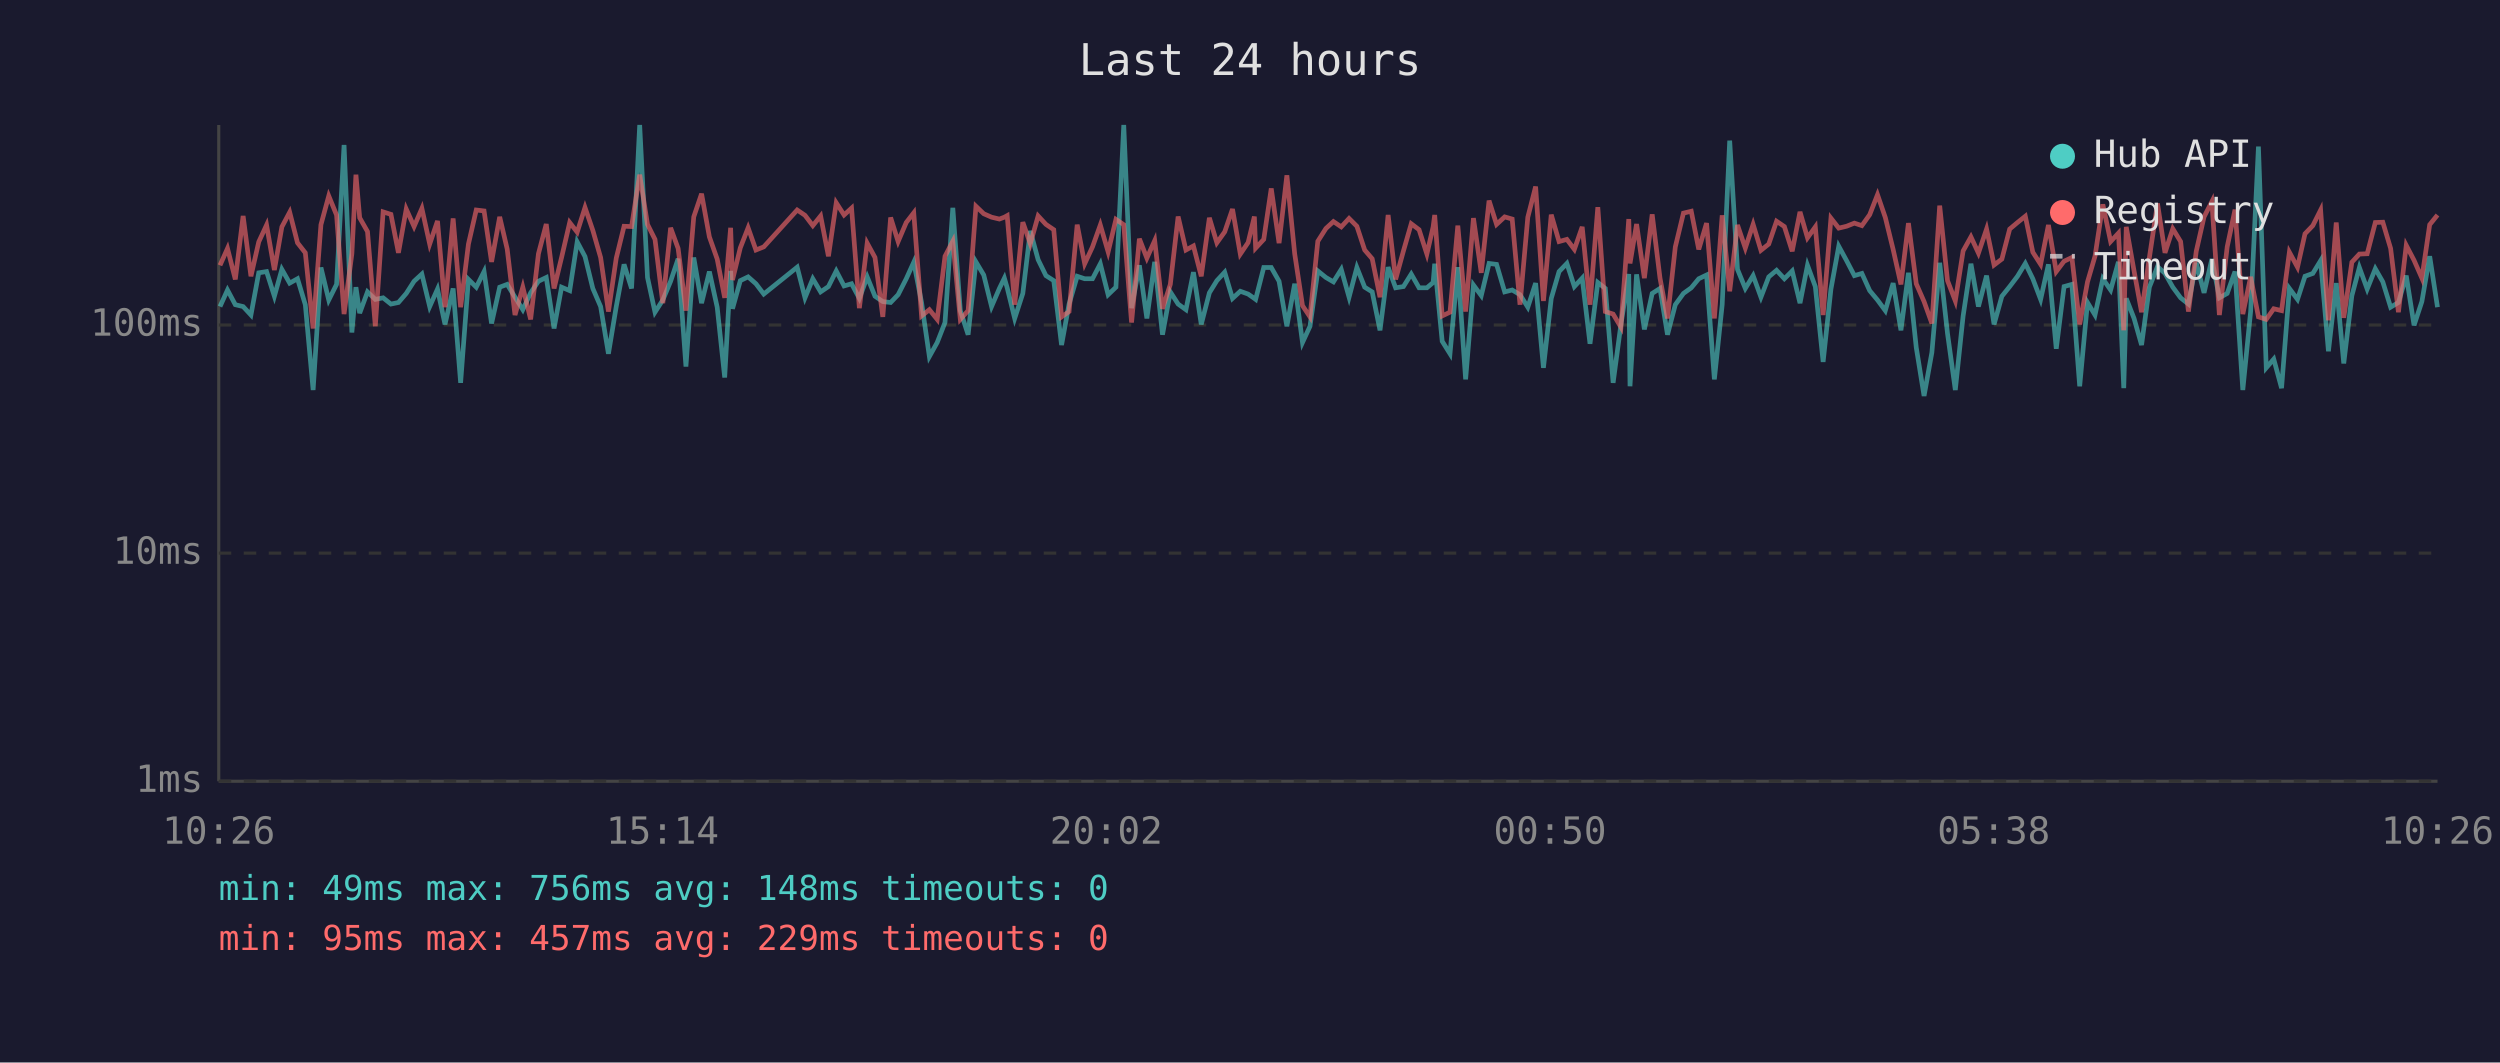
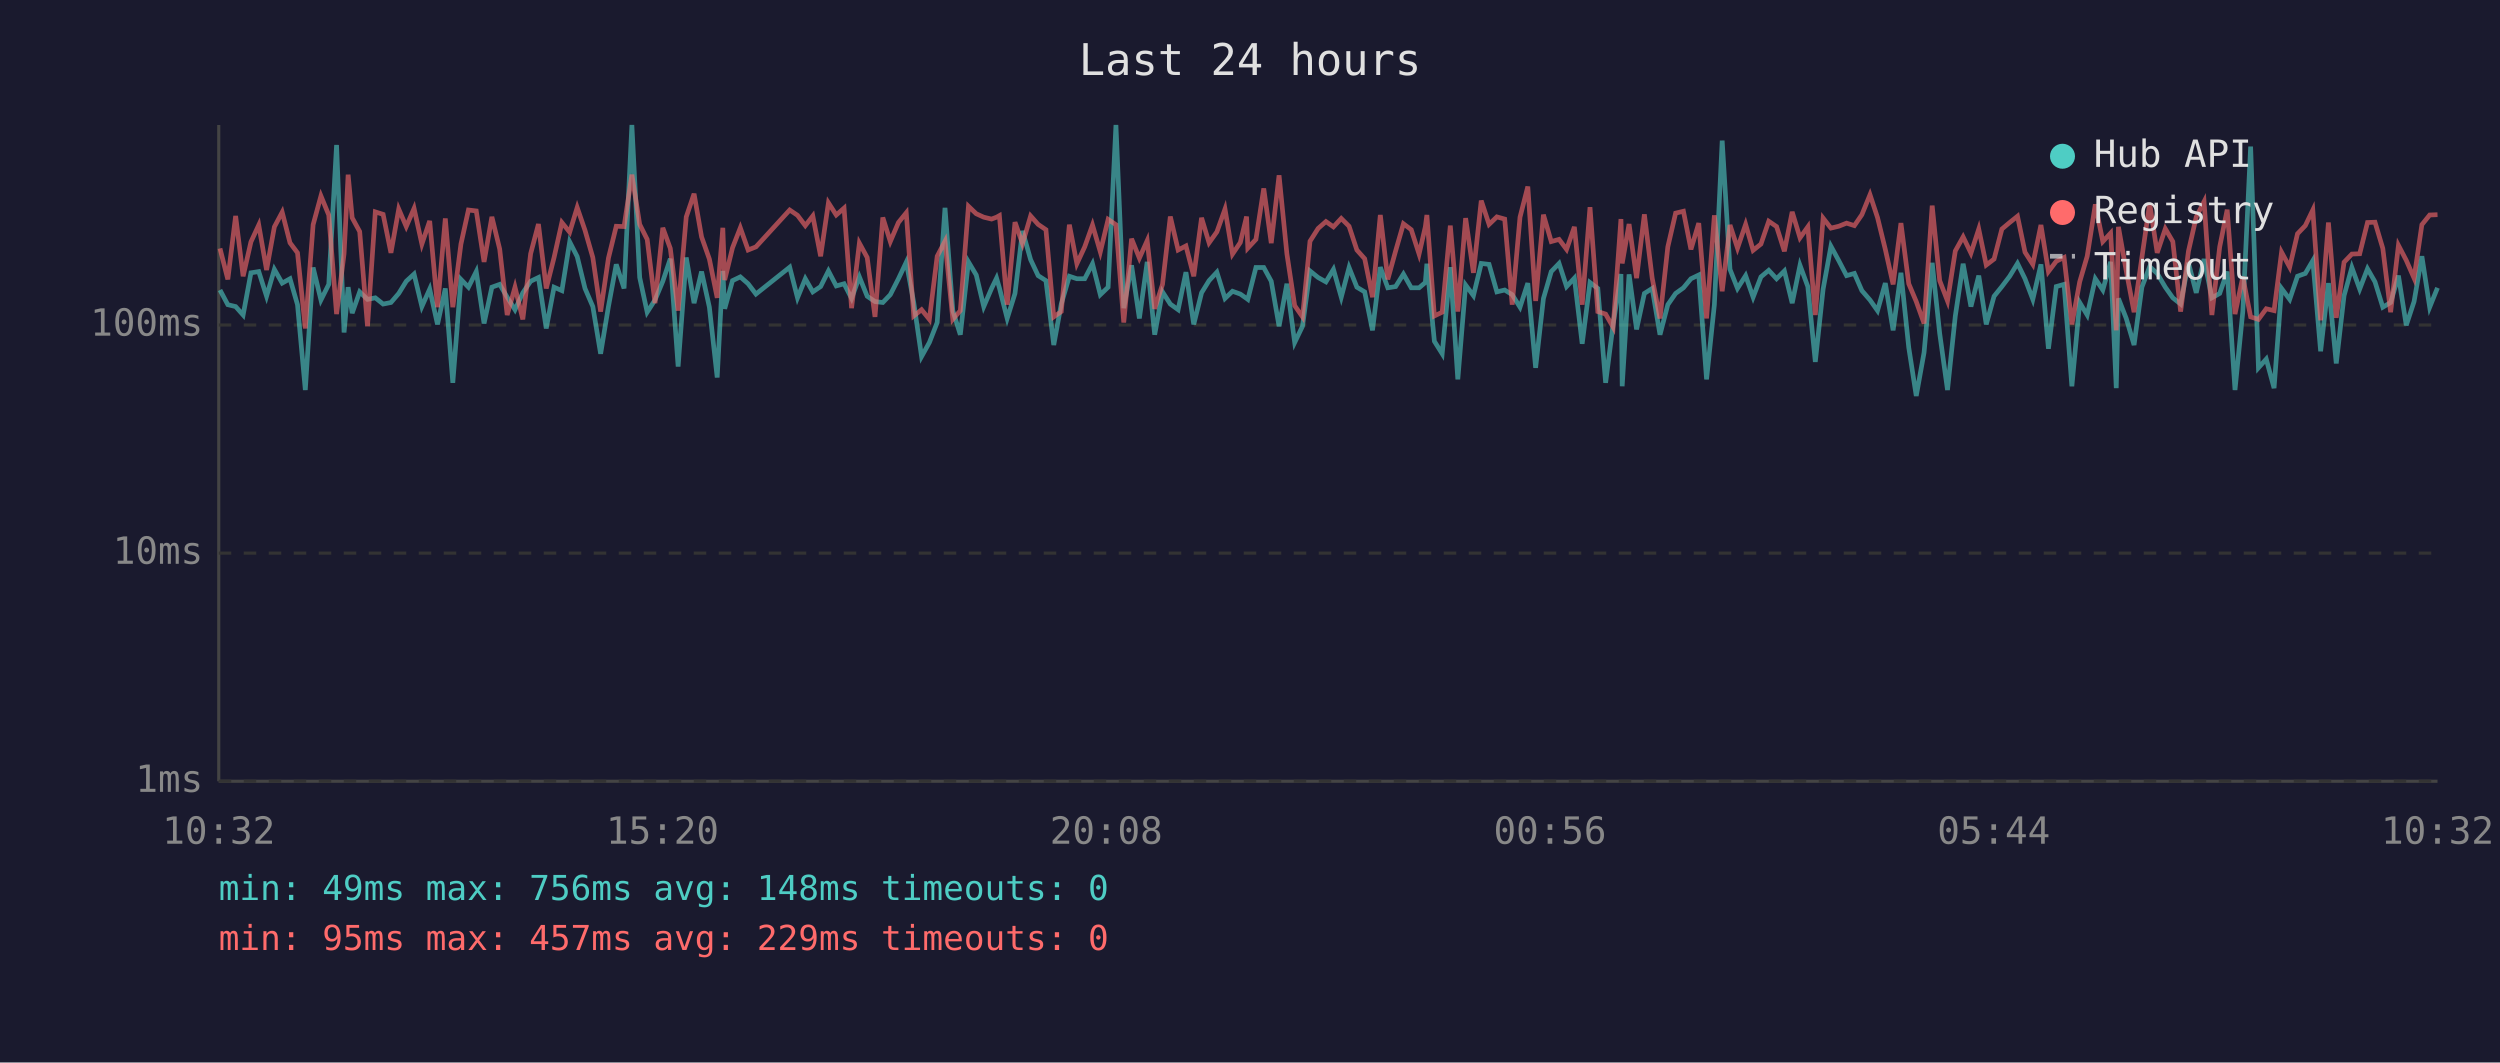
<svg xmlns="http://www.w3.org/2000/svg" viewBox="0 0 800 340" font-family="monospace" font-size="12">
  <rect width="800" height="340" fill="#1a1a2e" />
  <text x="400" y="24" fill="#e0e0e0" font-size="14" text-anchor="middle">Last 24 hours</text>
  <line x1="70" y1="40" x2="70" y2="250" stroke="#444" stroke-width="1" />
  <line x1="70" y1="250" x2="780" y2="250" stroke="#444" stroke-width="1" />
  <line x1="70" y1="250" x2="780" y2="250" stroke="#333" stroke-width="1" stroke-dasharray="4" />
  <text x="65" y="250" fill="#888" text-anchor="end" dominant-baseline="middle">1ms</text>
  <line x1="70" y1="177" x2="780" y2="177" stroke="#333" stroke-width="1" stroke-dasharray="4" />
  <text x="65" y="177" fill="#888" text-anchor="end" dominant-baseline="middle">10ms</text>
  <line x1="70" y1="104" x2="780" y2="104" stroke="#333" stroke-width="1" stroke-dasharray="4" />
  <text x="65" y="104" fill="#888" text-anchor="end" dominant-baseline="middle">100ms</text>
-   <text x="70" y="270" fill="#888" text-anchor="middle">10:26</text>
-   <text x="212" y="270" fill="#888" text-anchor="middle">15:14</text>
-   <text x="354" y="270" fill="#888" text-anchor="middle">20:02</text>
-   <text x="496" y="270" fill="#888" text-anchor="middle">00:50</text>
-   <text x="638" y="270" fill="#888" text-anchor="middle">05:38</text>
-   <text x="780" y="270" fill="#888" text-anchor="middle">10:26</text>
-   <polyline points="70.4,98.1 72.8,92.8 75.3,97.5 77.8,98.1 80.3,100.8 82.8,87.3 85.3,86.9 87.8,94.8 90.2,86.2 92.7,90.6 95.2,89.2 97.7,97.5 100.2,124.8 102.7,85.6 105.2,96.0 107.7,91.0 110.1,46.4 112.6,106.4 113.9,91.9 115.1,100.2 117.6,93.4 120.1,95.8 122.6,95.3 125.1,97.3 127.5,96.8 130.0,93.9 132.5,90.0 135.0,87.7 137.5,98.1 140.0,92.5 142.4,103.8 145.0,92.3 147.4,122.5 149.9,89.4 152.4,91.9 154.9,86.9 157.3,103.5 159.9,91.9 162.3,91.0 164.8,95.1 167.3,99.1 169.8,93.7 172.3,90.0 174.8,88.8 177.3,105.1 179.7,91.9 182.3,93.0 184.7,77.4 187.2,82.1 189.7,92.3 192.2,98.1 194.7,113.2 197.2,98.1 199.7,84.6 202.1,92.3 204.7,40.0 207.2,88.8 209.6,99.9 212.1,96.0 214.6,90.0 217.0,82.8 219.5,117.3 222.0,82.4 224.5,97.0 227.0,86.9 229.5,98.3 231.9,120.8 233.8,86.7 234.4,98.8 236.9,89.8 239.4,88.6 241.9,90.8 244.4,94.1 255.1,85.5 257.6,95.3 260.1,89.2 262.6,93.4 265.1,91.7 267.6,86.7 270.1,91.5 272.5,90.8 275.0,95.5 277.5,88.6 280.0,94.8 282.5,96.5 285.0,96.8 287.4,94.3 290.0,89.2 292.4,83.9 294.9,96.8 297.4,114.1 299.9,109.6 302.4,103.2 304.9,66.5 307.3,99.4 309.8,107.1 312.3,83.8 314.8,88.0 317.3,98.1 319.8,92.3 321.4,89.0 322.3,92.1 324.7,101.9 327.3,93.9 329.7,73.9 332.2,83.1 334.7,88.2 337.2,89.8 339.7,110.4 342.1,97.3 344.7,88.4 347.1,89.2 349.6,89.2 352.1,84.4 354.6,94.3 357.1,91.9 359.6,40.0 362.1,98.6 364.6,84.9 367.0,101.9 369.5,83.8 372.0,107.1 374.5,93.4 377.0,97.3 379.5,99.1 381.9,87.1 384.4,103.8 387.0,93.7 389.4,89.8 391.9,87.1 394.4,95.5 396.9,93.2 399.4,94.1 401.4,95.5 401.8,95.8 404.4,85.6 406.8,85.6 409.3,90.0 411.8,104.4 414.3,90.8 416.8,109.6 419.2,104.4 421.7,86.7 424.3,88.8 426.7,90.2 429.2,86.2 431.7,95.1 434.2,85.6 436.7,91.9 439.1,93.4 441.6,105.7 444.2,85.5 446.6,92.1 449.1,91.7 451.6,87.7 454.1,92.1 456.6,92.1 458.6,90.4 459.1,84.4 461.5,109.2 464.0,113.2 466.5,85.5 469.0,121.4 471.5,91.2 474.0,94.6 476.5,84.3 478.9,84.6 481.5,93.4 483.9,92.8 486.4,94.3 488.9,98.3 491.4,90.6 493.9,117.7 496.4,95.5 498.9,86.9 501.4,84.3 503.8,91.7 506.3,89.0 508.8,110.0 511.3,90.4 513.7,92.3 516.2,122.5 518.7,103.8 521.2,87.7 521.6,123.6 523.7,87.8 526.2,105.4 528.7,93.9 531.2,92.3 533.6,107.1 536.1,97.5 538.7,93.9 541.2,92.1 543.6,89.2 546.1,88.0 548.6,121.4 551.1,97.5 553.5,45.0 556.0,86.2 558.5,92.3 561.0,88.2 563.5,95.1 566.0,88.6 568.5,86.5 571.0,89.2 573.5,86.7 576.0,97.0 578.4,84.9 580.9,91.7 583.4,115.8 585.9,92.5 588.4,78.8 590.9,83.4 593.4,88.2 595.8,87.5 598.3,93.0 600.8,96.0 603.3,99.4 605.8,90.6 608.3,105.7 610.7,87.3 613.2,111.2 615.7,126.7 618.2,112.8 620.7,84.1 623.2,106.7 625.7,124.8 628.2,101.1 630.7,84.4 633.1,98.1 635.7,88.2 638.1,103.8 640.6,94.8 643.1,91.7 645.6,88.4 648.1,84.3 650.5,89.2 653.0,95.8 655.5,84.6 658.0,111.6 660.5,91.7 663.0,91.0 665.5,123.6 668.0,96.8 670.4,100.8 672.9,89.2 675.4,92.8 677.9,83.8 679.6,124.2 680.4,95.5 682.9,101.9 685.3,110.4 687.8,91.9 690.4,85.3 692.8,87.5 695.3,91.9 697.8,95.3 700.3,97.3 702.8,84.1 705.3,93.7 707.8,82.9 710.2,95.3 712.7,93.9 715.2,86.9 717.7,124.8 720.2,99.7 722.7,46.9 725.2,117.7 727.6,114.9 730.1,124.2 732.6,92.3 735.2,95.8 737.6,88.4 740.1,87.5 742.6,83.4 745.1,112.4 747.6,90.6 750.0,116.3 752.6,94.6 755.0,85.6 757.5,92.5 760.1,86.0 762.5,90.2 765.0,98.3 767.5,96.8 770.0,88.2 772.5,104.1 775.0,96.5 777.5,82.0 780.0,98.3" fill="none" stroke="#4ecdc4" stroke-width="1.5" opacity="0.6" />
-   <polyline points="70.4,84.9 72.8,79.5 75.3,89.4 77.8,69.1 80.3,88.4 82.8,77.4 85.3,72.0 87.8,86.4 90.2,72.6 92.7,67.9 95.2,77.7 97.7,80.9 100.2,105.1 102.7,71.9 105.2,62.7 107.7,68.8 110.1,100.5 112.6,81.2 113.9,55.9 115.1,69.7 117.6,74.1 120.1,104.4 122.6,67.8 125.1,68.6 127.5,80.9 130.0,66.9 132.5,72.5 135.0,66.7 137.5,78.1 140.0,70.7 142.4,98.3 145.0,69.9 147.4,98.3 149.9,78.1 152.4,67.2 154.9,67.5 157.3,83.8 159.9,69.4 162.3,79.7 164.8,100.8 167.3,91.9 169.8,102.2 172.3,81.2 174.8,71.7 177.3,92.3 179.7,82.4 182.3,71.2 184.7,74.3 187.2,66.4 189.7,73.7 192.2,82.4 194.7,99.7 197.2,82.6 199.7,72.4 202.1,72.5 204.7,55.9 207.2,71.8 209.6,76.6 212.1,97.0 214.6,72.9 217.0,79.5 219.5,99.4 222.0,69.4 224.5,62.0 227.0,75.8 229.5,82.9 231.9,95.3 233.8,72.9 234.4,89.6 236.9,79.3 239.4,72.9 241.9,80.0 244.4,79.0 255.1,67.2 257.6,68.9 260.1,72.2 262.6,69.1 265.1,82.0 267.6,64.9 270.1,68.8 272.5,66.6 275.0,98.6 277.5,77.8 280.0,82.4 282.5,101.4 285.0,69.6 287.4,77.3 290.0,71.2 292.4,68.1 294.9,101.1 297.4,99.1 299.9,102.2 302.4,82.0 304.9,77.2 307.3,102.2 309.8,99.4 312.3,66.0 314.8,68.4 317.3,69.5 319.8,70.1 321.4,69.5 322.3,69.0 324.7,97.5 327.3,71.1 329.7,78.0 332.2,69.1 334.7,71.8 337.2,73.5 339.7,101.4 342.1,99.7 344.7,71.9 347.1,84.4 349.6,79.0 352.1,72.0 354.6,80.6 357.1,70.2 359.6,71.9 362.1,103.2 364.6,76.4 367.0,82.6 369.5,77.0 372.0,98.8 374.5,91.0 377.0,69.3 379.5,80.0 381.9,78.7 384.4,88.4 387.0,69.7 389.4,77.7 391.9,74.2 394.4,66.9 396.9,81.3 399.4,77.6 401.4,69.3 401.8,79.4 404.4,76.6 406.8,60.3 409.3,77.8 411.8,56.1 414.3,81.2 416.8,97.8 419.2,101.4 421.7,77.2 424.3,73.1 426.7,70.9 429.2,72.6 431.7,69.9 434.2,72.4 436.7,80.0 439.1,82.8 441.6,95.1 444.2,68.8 446.6,89.4 449.1,80.3 451.6,71.6 454.1,73.5 456.6,81.3 458.6,72.6 459.1,68.8 461.5,101.1 464.0,99.9 466.5,72.2 469.0,99.7 471.5,69.8 474.0,87.3 476.5,64.2 478.9,71.8 481.5,69.4 483.9,70.1 486.4,97.5 488.9,69.5 491.4,59.7 493.9,96.3 496.4,68.7 498.9,77.3 501.4,76.6 503.8,79.8 506.3,72.6 508.8,97.5 511.3,66.3 513.7,99.7 516.2,100.5 518.7,104.7 521.2,70.1 521.6,84.3 523.7,71.7 526.2,89.0 528.7,68.6 531.2,89.0 533.6,101.9 536.1,79.0 538.7,68.2 541.2,67.6 543.6,79.8 546.1,71.4 548.6,101.9 551.1,68.9 553.5,93.2 556.0,72.0 558.5,79.4 561.0,71.8 563.5,80.1 566.0,78.1 568.5,70.8 571.0,72.5 573.5,80.4 576.0,67.8 578.4,76.1 580.9,72.6 583.4,100.8 585.9,69.8 588.4,73.0 590.9,72.4 593.4,71.4 595.8,72.2 598.3,68.7 600.8,62.3 603.3,69.6 605.8,79.8 608.3,91.0 610.7,71.4 613.2,90.8 615.7,96.5 618.2,103.5 620.7,65.8 623.2,89.8 625.7,96.3 628.2,80.3 630.7,75.8 633.1,81.0 635.7,73.3 638.1,84.8 640.6,82.9 643.1,73.3 645.6,71.2 648.1,69.2 650.5,80.7 653.0,84.6 655.5,72.0 658.0,86.9 660.5,83.6 663.0,82.4 665.5,103.8 668.0,90.2 670.4,82.0 672.9,65.4 675.4,77.3 677.9,74.6 679.6,105.7 680.4,72.6 682.9,86.7 685.3,99.9 687.8,82.4 690.4,65.1 692.8,80.9 695.3,73.2 697.8,77.3 700.3,99.7 702.8,80.4 705.3,69.4 707.8,64.5 710.2,100.8 712.7,79.0 715.2,67.1 717.7,100.5 720.2,88.6 722.7,101.4 725.2,102.2 727.6,98.8 730.1,99.4 732.6,80.7 735.2,85.5 737.6,74.8 740.1,72.2 742.6,67.2 745.1,102.5 747.6,71.2 750.0,101.7 752.6,83.9 755.0,81.3 757.5,81.2 760.1,71.2 762.5,71.1 765.0,79.5 767.5,99.9 770.0,78.5 772.5,83.3 775.0,89.0 777.5,71.9 780.0,68.8" fill="none" stroke="#ff6b6b" stroke-width="1.5" opacity="0.6" />
+   <text x="70" y="270" fill="#888" text-anchor="middle">10:32</text>
+   <text x="212" y="270" fill="#888" text-anchor="middle">15:20</text>
+   <text x="354" y="270" fill="#888" text-anchor="middle">20:08</text>
+   <text x="496" y="270" fill="#888" text-anchor="middle">00:56</text>
+   <text x="638" y="270" fill="#888" text-anchor="middle">05:44</text>
+   <text x="780" y="270" fill="#888" text-anchor="middle">10:32</text>
+   <polyline points="70.4,92.8 72.9,97.5 75.4,98.1 77.8,100.8 80.3,87.3 82.8,86.9 85.3,94.8 87.8,86.2 90.3,90.6 92.8,89.2 95.2,97.5 97.7,124.8 100.2,85.6 102.7,96.0 105.2,91.0 107.7,46.4 110.1,106.4 111.4,91.9 112.7,100.2 115.1,93.4 117.6,95.8 120.1,95.3 122.6,97.3 125.1,96.8 127.6,93.9 130.0,90.0 132.5,87.7 135.0,98.1 137.5,92.5 140.0,103.8 142.5,92.3 144.9,122.5 147.5,89.4 149.9,91.9 152.4,86.9 154.9,103.5 157.4,91.9 159.9,91.0 162.3,95.1 164.8,99.1 167.3,93.7 169.8,90.0 172.3,88.8 174.8,105.1 177.3,91.9 179.8,93.0 182.3,77.4 184.7,82.1 187.2,92.3 189.7,98.1 192.2,113.2 194.7,98.1 197.2,84.6 199.7,92.3 202.2,40.0 204.7,88.8 207.1,99.9 209.6,96.0 212.1,90.0 214.5,82.8 217.0,117.3 219.6,82.4 222.1,97.0 224.5,86.9 227.0,98.3 229.5,120.8 231.3,86.7 231.9,98.8 234.4,89.8 236.9,88.6 239.4,90.8 241.9,94.1 252.7,85.5 255.2,95.3 257.7,89.2 260.1,93.4 262.6,91.7 265.1,86.7 267.6,91.5 270.1,90.8 272.5,95.5 275.0,88.6 277.5,94.8 280.0,96.5 282.5,96.8 284.9,94.3 287.5,89.2 290.0,83.9 292.4,96.8 294.9,114.1 297.4,109.6 299.9,103.2 302.4,66.5 304.9,99.4 307.3,107.1 309.9,83.8 312.4,88.0 314.8,98.1 317.3,92.3 318.9,89.0 319.8,92.1 322.3,101.9 324.8,93.9 327.2,73.9 329.8,83.1 332.2,88.2 334.7,89.8 337.2,110.4 339.6,97.3 342.2,88.4 344.6,89.2 347.1,89.2 349.6,84.4 352.1,94.3 354.6,91.9 357.1,40.0 359.6,98.6 362.1,84.9 364.6,101.9 367.1,83.8 369.5,107.1 372.0,93.4 374.5,97.3 377.0,99.1 379.5,87.1 382.0,103.8 384.5,93.7 386.9,89.8 389.4,87.1 392.0,95.5 394.4,93.2 396.9,94.1 398.9,95.5 399.3,95.8 401.9,85.6 404.4,85.6 406.8,90.0 409.3,104.4 411.8,90.8 414.3,109.6 416.8,104.4 419.2,86.7 421.8,88.8 424.3,90.2 426.7,86.2 429.2,95.1 431.7,85.6 434.2,91.9 436.7,93.4 439.2,105.7 441.7,85.5 444.1,92.1 446.6,91.7 449.1,87.7 451.6,92.1 454.1,92.1 456.1,90.4 456.6,84.4 459.0,109.2 461.5,113.2 464.1,85.5 466.5,121.4 469.0,91.2 471.5,94.6 474.0,84.3 476.5,84.6 479.0,93.4 481.5,92.8 483.9,94.3 486.4,98.3 488.9,90.6 491.4,117.7 493.9,95.5 496.4,86.9 498.9,84.3 501.3,91.7 503.8,89.0 506.3,110.0 508.8,90.4 511.3,92.3 513.8,122.5 516.2,103.8 518.7,87.7 519.1,123.6 521.3,87.8 523.7,105.4 526.2,93.9 528.7,92.3 531.2,107.1 533.7,97.5 536.2,93.9 538.7,92.1 541.1,89.2 543.6,88.0 546.1,121.4 548.6,97.5 551.1,45.0 553.6,86.2 556.0,92.3 558.6,88.2 561.0,95.1 563.5,88.6 566.0,86.5 568.5,89.2 571.0,86.7 573.5,97.0 576.0,84.9 578.5,91.7 580.9,115.8 583.4,92.5 585.9,78.8 588.4,83.4 590.9,88.2 593.4,87.5 595.8,93.0 598.4,96.0 600.8,99.4 603.3,90.6 605.8,105.7 608.3,87.3 610.8,111.2 613.2,126.7 615.7,112.8 618.3,84.1 620.7,106.7 623.2,124.8 625.7,101.1 628.2,84.4 630.7,98.1 633.2,88.2 635.6,103.8 638.1,94.8 640.6,91.7 643.1,88.4 645.6,84.3 648.0,89.2 650.5,95.8 653.1,84.6 655.5,111.6 658.0,91.7 660.5,91.0 663.0,123.6 665.5,96.8 667.9,100.8 670.5,89.2 672.9,92.8 675.4,83.8 677.2,124.2 677.9,95.5 680.4,101.9 682.9,110.4 685.4,91.9 687.9,85.3 690.3,87.5 692.9,91.9 695.3,95.3 697.8,97.3 700.3,84.1 702.8,93.7 705.3,82.9 707.8,95.3 710.3,93.9 712.7,86.9 715.2,124.8 717.7,99.7 720.2,46.9 722.7,117.7 725.2,114.9 727.7,124.2 730.1,92.3 732.7,95.8 735.2,88.4 737.7,87.5 740.1,83.4 742.6,112.4 745.1,90.6 747.6,116.3 750.1,94.6 752.6,85.6 755.1,92.5 757.6,86.0 760.0,90.2 762.5,98.3 765.0,96.8 767.5,88.2 770.0,104.1 772.5,96.5 775.0,82.0 777.5,98.3 780.0,92.1" fill="none" stroke="#4ecdc4" stroke-width="1.5" opacity="0.6" />
+   <polyline points="70.4,79.5 72.9,89.4 75.4,69.1 77.8,88.4 80.3,77.4 82.8,72.0 85.3,86.4 87.8,72.6 90.3,67.9 92.8,77.7 95.2,80.9 97.7,105.1 100.2,71.9 102.7,62.7 105.2,68.8 107.7,100.5 110.1,81.2 111.4,55.9 112.7,69.7 115.1,74.1 117.6,104.4 120.1,67.8 122.6,68.6 125.1,80.9 127.6,66.9 130.0,72.5 132.5,66.7 135.0,78.1 137.5,70.7 140.0,98.3 142.5,69.9 144.9,98.3 147.5,78.1 149.9,67.2 152.4,67.5 154.9,83.8 157.4,69.4 159.9,79.7 162.3,100.8 164.8,91.9 167.3,102.2 169.8,81.2 172.3,71.7 174.8,92.3 177.3,82.4 179.8,71.2 182.3,74.3 184.7,66.4 187.2,73.7 189.7,82.4 192.2,99.7 194.7,82.6 197.2,72.4 199.7,72.5 202.2,55.9 204.7,71.8 207.1,76.6 209.6,97.0 212.1,72.9 214.5,79.5 217.0,99.4 219.6,69.4 222.1,62.0 224.5,75.8 227.0,82.9 229.5,95.3 231.3,72.9 231.9,89.6 234.4,79.3 236.9,72.9 239.4,80.0 241.9,79.0 252.7,67.2 255.2,68.9 257.7,72.2 260.1,69.1 262.6,82.0 265.1,64.9 267.6,68.8 270.1,66.6 272.5,98.6 275.0,77.8 277.5,82.4 280.0,101.4 282.5,69.6 284.9,77.3 287.5,71.2 290.0,68.1 292.4,101.1 294.9,99.1 297.4,102.2 299.9,82.0 302.4,77.2 304.9,102.2 307.3,99.4 309.9,66.0 312.4,68.4 314.8,69.5 317.3,70.1 318.9,69.5 319.8,69.0 322.3,97.5 324.8,71.1 327.2,78.0 329.8,69.1 332.2,71.8 334.7,73.5 337.2,101.4 339.6,99.7 342.2,71.9 344.6,84.4 347.1,79.0 349.6,72.0 352.1,80.6 354.6,70.2 357.1,71.9 359.6,103.2 362.1,76.4 364.6,82.6 367.1,77.0 369.5,98.8 372.0,91.0 374.5,69.3 377.0,80.0 379.5,78.7 382.0,88.4 384.5,69.7 386.9,77.7 389.4,74.2 392.0,66.9 394.4,81.3 396.9,77.6 398.9,69.3 399.3,79.4 401.9,76.6 404.4,60.3 406.8,77.8 409.3,56.1 411.8,81.2 414.3,97.8 416.8,101.4 419.2,77.2 421.8,73.1 424.3,70.9 426.7,72.6 429.2,69.9 431.7,72.4 434.2,80.0 436.7,82.8 439.2,95.1 441.7,68.8 444.1,89.4 446.6,80.3 449.1,71.6 451.6,73.5 454.1,81.3 456.1,72.6 456.6,68.8 459.0,101.1 461.5,99.9 464.1,72.2 466.5,99.7 469.0,69.8 471.5,87.3 474.0,64.2 476.5,71.8 479.0,69.4 481.5,70.1 483.9,97.5 486.4,69.5 488.9,59.7 491.4,96.3 493.9,68.7 496.4,77.3 498.9,76.6 501.3,79.8 503.8,72.6 506.3,97.5 508.8,66.3 511.3,99.7 513.8,100.5 516.2,104.7 518.7,70.1 519.1,84.3 521.3,71.7 523.7,89.0 526.2,68.6 528.7,89.0 531.2,101.9 533.7,79.0 536.2,68.2 538.7,67.6 541.1,79.8 543.6,71.4 546.1,101.9 548.6,68.9 551.1,93.2 553.6,72.0 556.0,79.4 558.6,71.8 561.0,80.1 563.5,78.1 566.0,70.8 568.5,72.5 571.0,80.4 573.5,67.8 576.0,76.1 578.5,72.6 580.9,100.8 583.4,69.8 585.9,73.0 588.4,72.4 590.9,71.4 593.4,72.2 595.8,68.7 598.4,62.3 600.8,69.6 603.3,79.8 605.8,91.0 608.3,71.4 610.8,90.8 613.2,96.5 615.7,103.5 618.3,65.8 620.7,89.8 623.2,96.3 625.7,80.3 628.2,75.8 630.7,81.0 633.2,73.3 635.6,84.8 638.1,82.9 640.6,73.3 643.1,71.2 645.6,69.2 648.0,80.7 650.5,84.6 653.1,72.0 655.5,86.9 658.0,83.6 660.5,82.4 663.0,103.8 665.5,90.2 667.9,82.0 670.5,65.4 672.9,77.3 675.4,74.6 677.2,105.7 677.9,72.6 680.4,86.7 682.9,99.9 685.4,82.4 687.9,65.1 690.3,80.9 692.9,73.2 695.3,77.3 697.8,99.7 700.3,80.4 702.8,69.4 705.3,64.5 707.8,100.8 710.3,79.0 712.7,67.1 715.2,100.5 717.7,88.6 720.2,101.4 722.7,102.2 725.2,98.8 727.7,99.4 730.1,80.7 732.7,85.5 735.2,74.8 737.7,72.2 740.1,67.2 742.6,102.5 745.1,71.2 747.6,101.7 750.1,83.9 752.6,81.3 755.1,81.2 757.6,71.2 760.0,71.1 762.5,79.5 765.0,99.9 767.5,78.5 770.0,83.3 772.5,89.0 775.0,71.9 777.5,68.8 780.0,68.7" fill="none" stroke="#ff6b6b" stroke-width="1.5" opacity="0.6" />
  <circle cx="660" cy="50" r="4" fill="#4ecdc4" />
  <text x="670" y="50" fill="#e0e0e0" dominant-baseline="middle">Hub API</text>
  <circle cx="660" cy="68" r="4" fill="#ff6b6b" />
  <text x="670" y="68" fill="#e0e0e0" dominant-baseline="middle">Registry</text>
  <line x1="656" y1="82" x2="664" y2="82" stroke="#e0e0e0" stroke-width="1.5" stroke-dasharray="4,3" opacity="0.7" />
  <text x="670" y="86" fill="#e0e0e0" dominant-baseline="middle">Timeout</text>
  <text x="70" y="288" fill="#4ecdc4" font-size="11">min: 49ms  max: 756ms  avg: 148ms  timeouts: 0</text>
  <text x="70" y="304" fill="#ff6b6b" font-size="11">min: 95ms  max: 457ms  avg: 229ms  timeouts: 0</text>
</svg>
